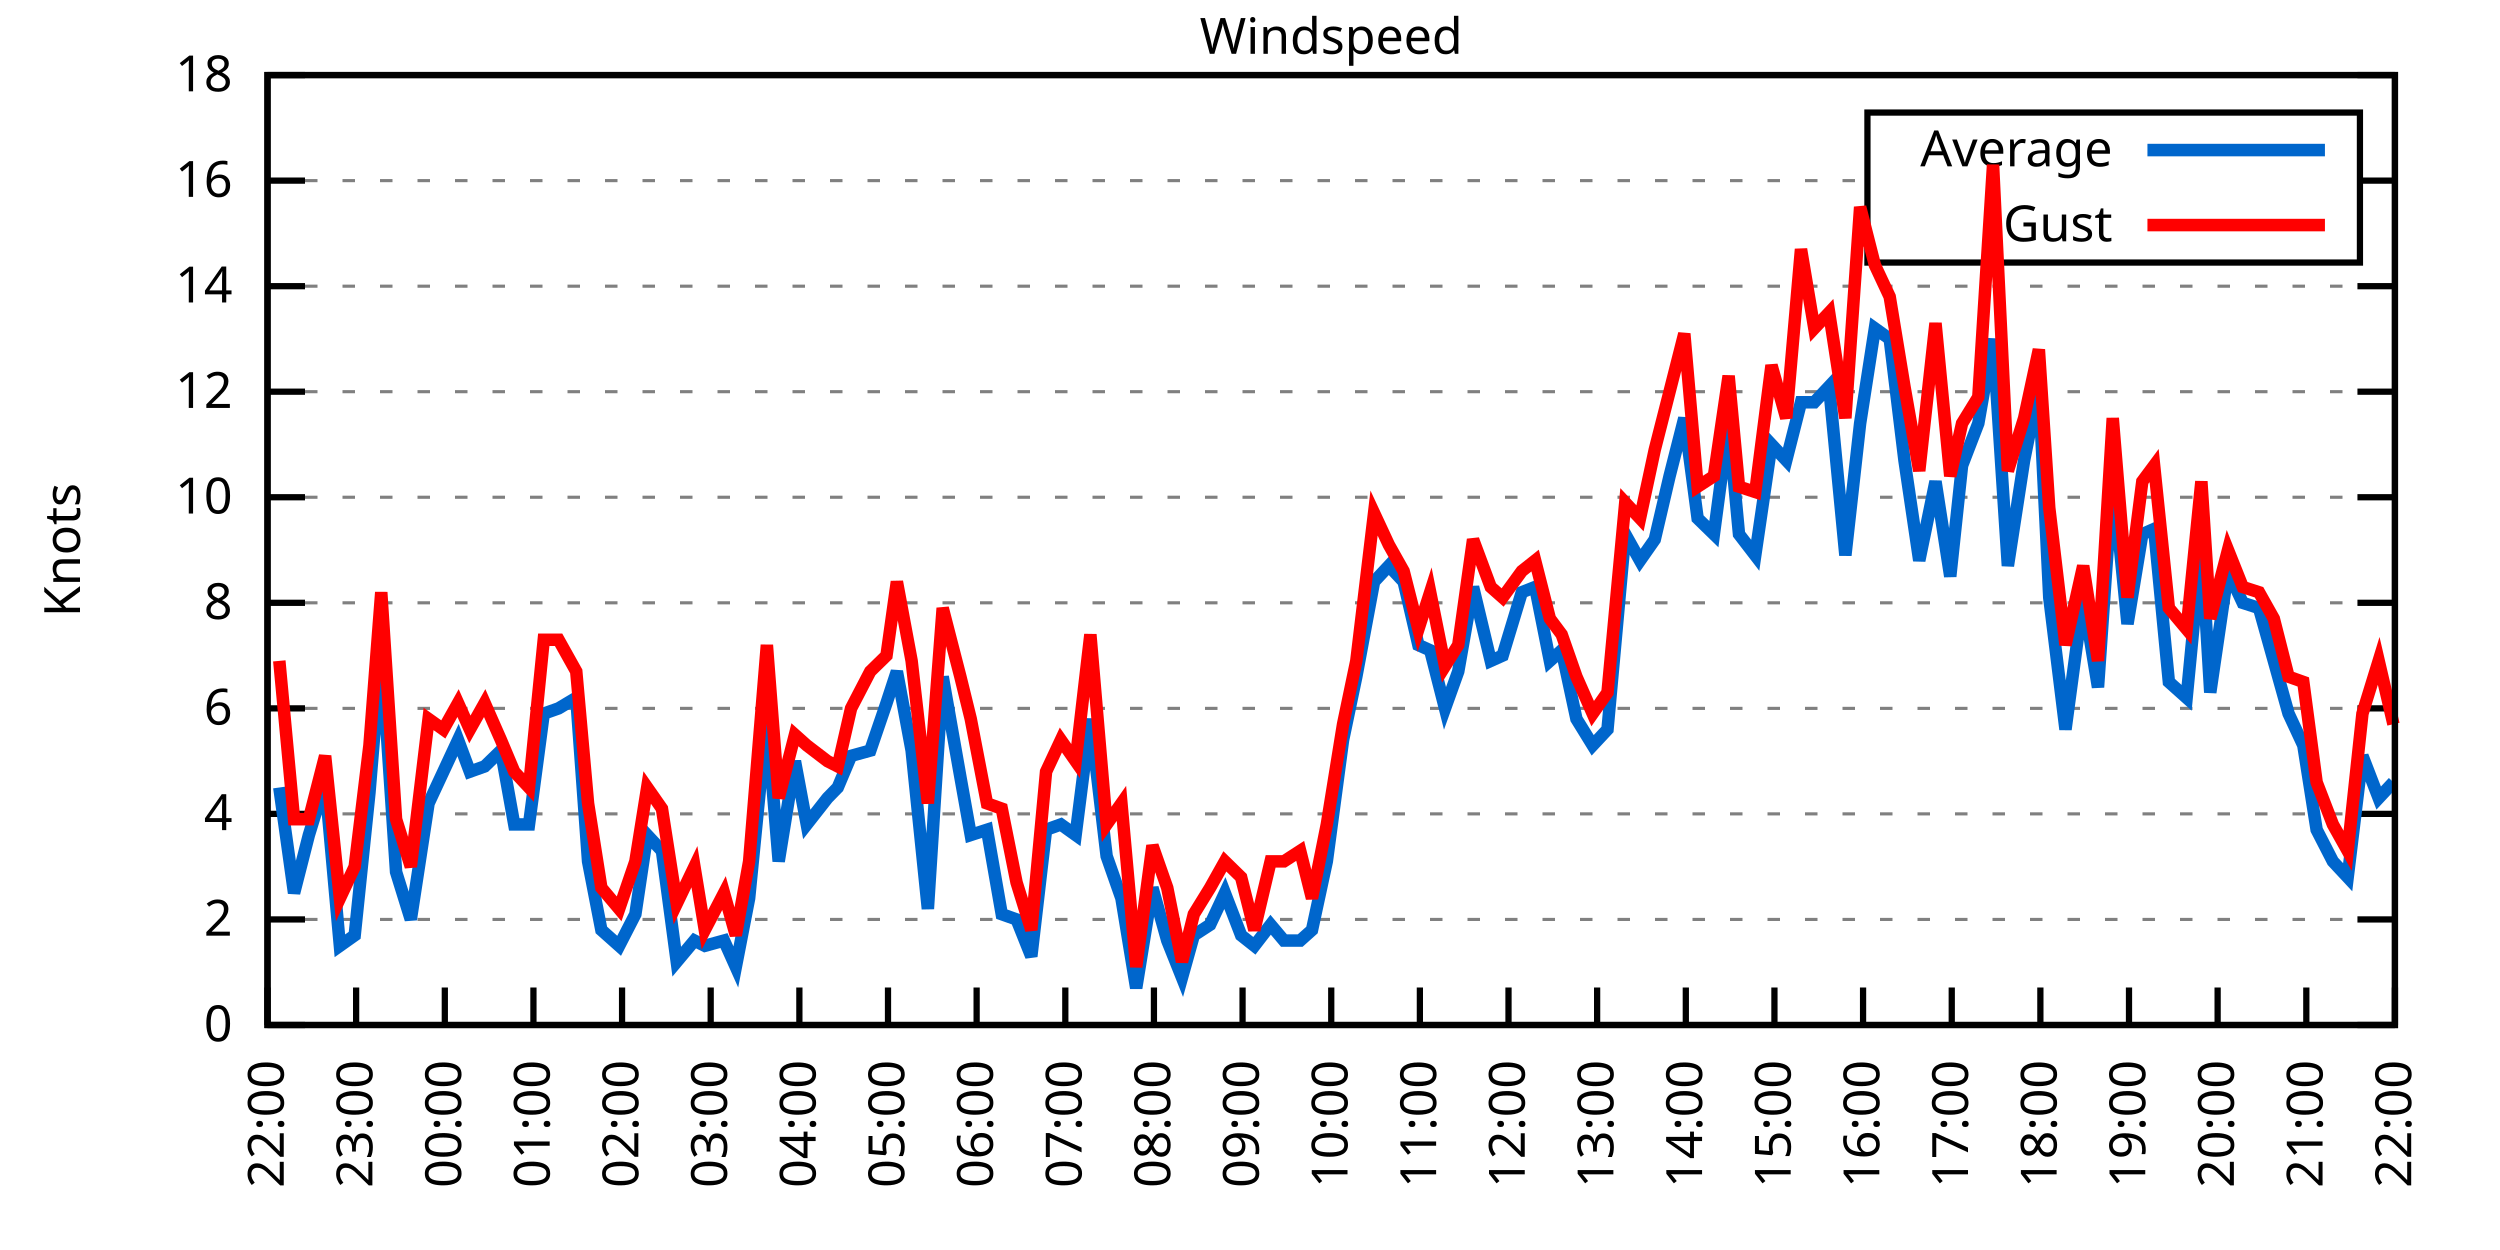
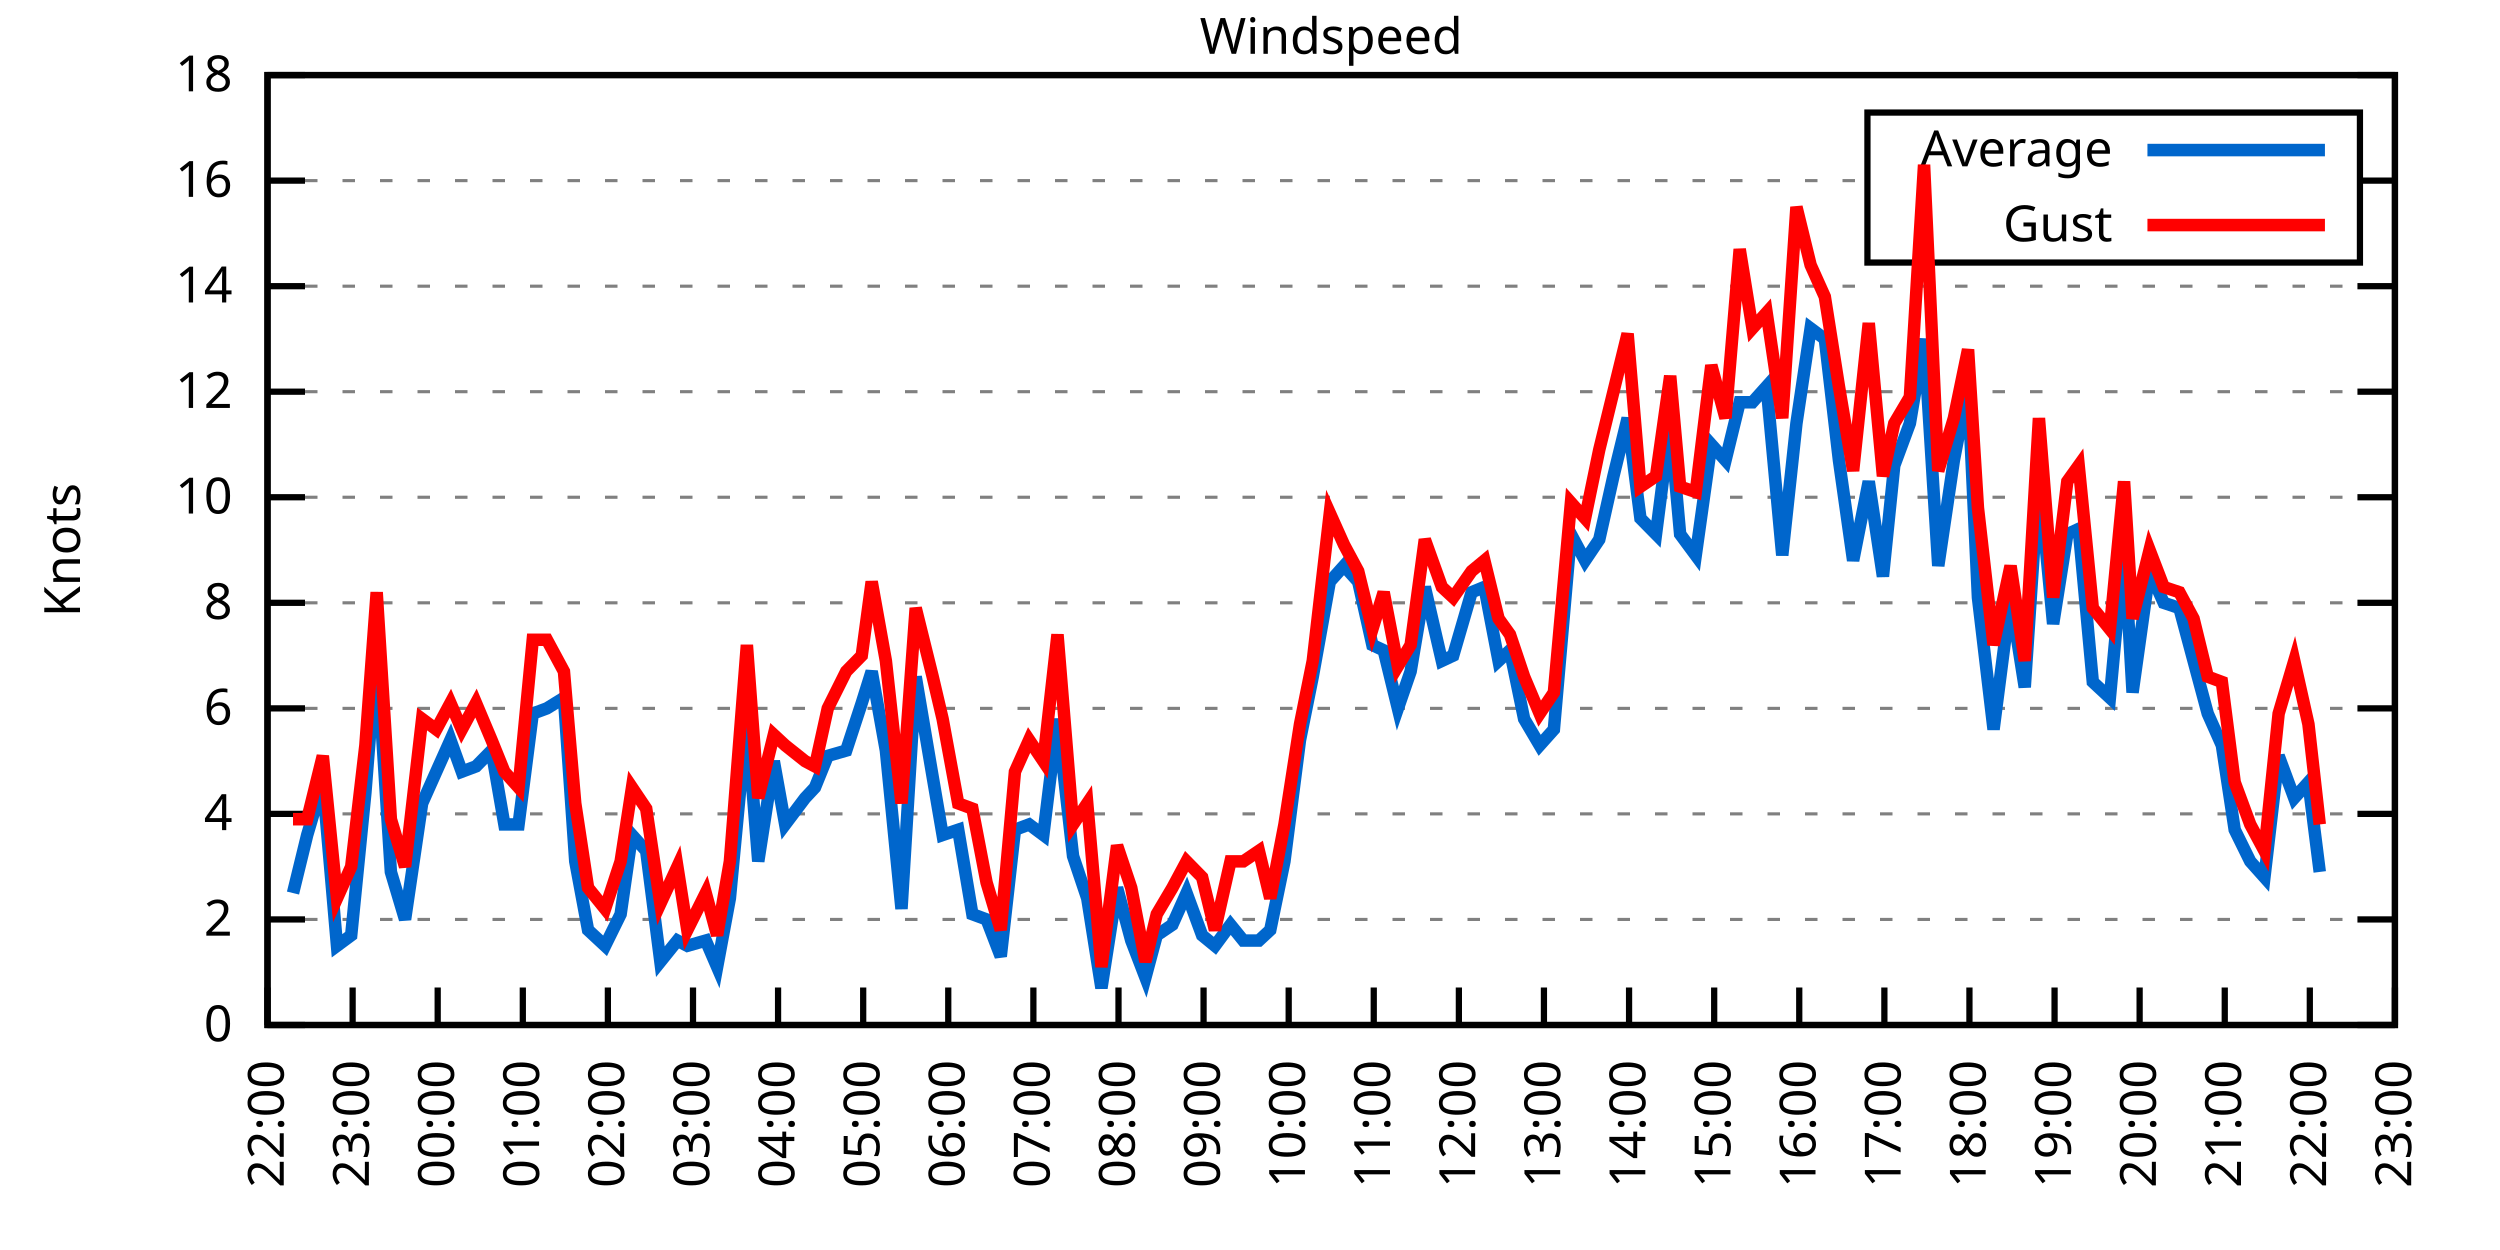
<svg xmlns="http://www.w3.org/2000/svg" xmlns:xlink="http://www.w3.org/1999/xlink" width="400" height="200" viewBox="0 0 400 200">
  <g id="gnuplot_canvas">
    <rect x="0" y="0" width="400" height="200" fill="none" />
    <defs>
      <circle id="gpDot" r="0.5" stroke-width="0.5" stroke="currentColor" />
      <path id="gpPt0" stroke-width="0.333" stroke="currentColor" d="M-1,0 h2 M0,-1 v2" />
      <path id="gpPt1" stroke-width="0.333" stroke="currentColor" d="M-1,-1 L1,1 M1,-1 L-1,1" />
      <path id="gpPt2" stroke-width="0.333" stroke="currentColor" d="M-1,0 L1,0 M0,-1 L0,1 M-1,-1 L1,1 M-1,1 L1,-1" />
      <rect id="gpPt3" stroke-width="0.333" stroke="currentColor" x="-1" y="-1" width="2" height="2" />
      <rect id="gpPt4" stroke-width="0.333" stroke="currentColor" fill="currentColor" x="-1" y="-1" width="2" height="2" />
      <circle id="gpPt5" stroke-width="0.333" stroke="currentColor" cx="0" cy="0" r="1" />
      <use xlink:href="#gpPt5" id="gpPt6" fill="currentColor" stroke="none" />
      <path id="gpPt7" stroke-width="0.333" stroke="currentColor" d="M0,-1.33 L-1.33,0.67 L1.33,0.67 z" />
      <use xlink:href="#gpPt7" id="gpPt8" fill="currentColor" stroke="none" />
      <use xlink:href="#gpPt7" id="gpPt9" stroke="currentColor" transform="rotate(180)" />
      <use xlink:href="#gpPt9" id="gpPt10" fill="currentColor" stroke="none" />
      <use xlink:href="#gpPt3" id="gpPt11" stroke="currentColor" transform="rotate(45)" />
      <use xlink:href="#gpPt11" id="gpPt12" fill="currentColor" stroke="none" />
      <path id="gpPt13" stroke-width="0.333" stroke="currentColor" d="M0,1.330 L1.265,0.411 L0.782,-1.067 L-0.782,-1.076 L-1.265,0.411 z" />
      <use xlink:href="#gpPt13" id="gpPt14" fill="currentColor" stroke="none" />
      <filter id="textbox" filterUnits="objectBoundingBox" x="0" y="0" height="1" width="1">
        <feFlood flood-color="white" flood-opacity="1" result="bgnd" />
        <feComposite in="SourceGraphic" in2="bgnd" operator="atop" />
      </filter>
      <filter id="greybox" filterUnits="objectBoundingBox" x="0" y="0" height="1" width="1">
        <feFlood flood-color="lightgrey" flood-opacity="1" result="grey" />
        <feComposite in="SourceGraphic" in2="grey" operator="atop" />
      </filter>
    </defs>
    <g fill="none" color="white" stroke="currentColor" stroke-width="1.00" stroke-linecap="butt" stroke-linejoin="miter">
</g>
    <g fill="none" color="black" stroke="currentColor" stroke-width="1.00" stroke-linecap="butt" stroke-linejoin="miter">
      <g stroke="none" shape-rendering="crispEdges">
        <polygon fill="rgb(255, 255, 255)" points="42.80,164.00 383.18,164.00 383.18,12.02 42.80,12.02 " />
      </g>
    </g>
    <g fill="none" color="black" stroke="currentColor" stroke-width="1.00" stroke-linecap="butt" stroke-linejoin="miter">
</g>
    <g fill="none" color="black" stroke="black" stroke-width="0.50" stroke-linecap="butt" stroke-linejoin="miter">
</g>
    <g fill="none" color="gray" stroke="currentColor" stroke-width="0.50" stroke-linecap="butt" stroke-linejoin="miter">
      <path stroke="gray" stroke-dasharray="2,4" class="gridline" d="M42.80,164.00 L383.19,164.00  " />
    </g>
    <g fill="none" color="gray" stroke="gray" stroke-width="1.00" stroke-linecap="butt" stroke-linejoin="miter">
</g>
    <g fill="none" color="black" stroke="currentColor" stroke-width="1.00" stroke-linecap="butt" stroke-linejoin="miter">
      <path stroke="black" d="M42.80,164.00 L48.80,164.00 M383.19,164.00 L377.19,164.00  " />
      <g transform="translate(37.20,166.60)" stroke="none" fill="black" font-family="Sans" font-size="8.00" text-anchor="end">
        <text>
          <tspan font-family="Sans"> 0</tspan>
        </text>
      </g>
    </g>
    <g fill="none" color="black" stroke="currentColor" stroke-width="1.00" stroke-linecap="butt" stroke-linejoin="miter">
</g>
    <g fill="none" color="black" stroke="black" stroke-width="0.50" stroke-linecap="butt" stroke-linejoin="miter">
</g>
    <g fill="none" color="gray" stroke="currentColor" stroke-width="0.50" stroke-linecap="butt" stroke-linejoin="miter">
      <path stroke="gray" stroke-dasharray="2,4" class="gridline" d="M42.80,147.11 L383.19,147.11  " />
    </g>
    <g fill="none" color="gray" stroke="gray" stroke-width="1.00" stroke-linecap="butt" stroke-linejoin="miter">
</g>
    <g fill="none" color="black" stroke="currentColor" stroke-width="1.00" stroke-linecap="butt" stroke-linejoin="miter">
      <path stroke="black" d="M42.80,147.11 L48.80,147.11 M383.19,147.11 L377.19,147.11  " />
      <g transform="translate(37.20,149.71)" stroke="none" fill="black" font-family="Sans" font-size="8.00" text-anchor="end">
        <text>
          <tspan font-family="Sans"> 2</tspan>
        </text>
      </g>
    </g>
    <g fill="none" color="black" stroke="currentColor" stroke-width="1.00" stroke-linecap="butt" stroke-linejoin="miter">
</g>
    <g fill="none" color="black" stroke="black" stroke-width="0.50" stroke-linecap="butt" stroke-linejoin="miter">
</g>
    <g fill="none" color="gray" stroke="currentColor" stroke-width="0.50" stroke-linecap="butt" stroke-linejoin="miter">
      <path stroke="gray" stroke-dasharray="2,4" class="gridline" d="M42.80,130.22 L383.19,130.22  " />
    </g>
    <g fill="none" color="gray" stroke="gray" stroke-width="1.00" stroke-linecap="butt" stroke-linejoin="miter">
</g>
    <g fill="none" color="black" stroke="currentColor" stroke-width="1.00" stroke-linecap="butt" stroke-linejoin="miter">
      <path stroke="black" d="M42.80,130.22 L48.80,130.22 M383.19,130.22 L377.19,130.22  " />
      <g transform="translate(37.20,132.82)" stroke="none" fill="black" font-family="Sans" font-size="8.00" text-anchor="end">
        <text>
          <tspan font-family="Sans"> 4</tspan>
        </text>
      </g>
    </g>
    <g fill="none" color="black" stroke="currentColor" stroke-width="1.00" stroke-linecap="butt" stroke-linejoin="miter">
</g>
    <g fill="none" color="black" stroke="black" stroke-width="0.50" stroke-linecap="butt" stroke-linejoin="miter">
</g>
    <g fill="none" color="gray" stroke="currentColor" stroke-width="0.50" stroke-linecap="butt" stroke-linejoin="miter">
      <path stroke="gray" stroke-dasharray="2,4" class="gridline" d="M42.80,113.34 L383.19,113.34  " />
    </g>
    <g fill="none" color="gray" stroke="gray" stroke-width="1.00" stroke-linecap="butt" stroke-linejoin="miter">
</g>
    <g fill="none" color="black" stroke="currentColor" stroke-width="1.00" stroke-linecap="butt" stroke-linejoin="miter">
      <path stroke="black" d="M42.80,113.34 L48.80,113.34 M383.19,113.34 L377.19,113.34  " />
      <g transform="translate(37.20,115.94)" stroke="none" fill="black" font-family="Sans" font-size="8.00" text-anchor="end">
        <text>
          <tspan font-family="Sans"> 6</tspan>
        </text>
      </g>
    </g>
    <g fill="none" color="black" stroke="currentColor" stroke-width="1.00" stroke-linecap="butt" stroke-linejoin="miter">
</g>
    <g fill="none" color="black" stroke="black" stroke-width="0.50" stroke-linecap="butt" stroke-linejoin="miter">
</g>
    <g fill="none" color="gray" stroke="currentColor" stroke-width="0.50" stroke-linecap="butt" stroke-linejoin="miter">
      <path stroke="gray" stroke-dasharray="2,4" class="gridline" d="M42.80,96.45 L383.19,96.45  " />
    </g>
    <g fill="none" color="gray" stroke="gray" stroke-width="1.00" stroke-linecap="butt" stroke-linejoin="miter">
</g>
    <g fill="none" color="black" stroke="currentColor" stroke-width="1.00" stroke-linecap="butt" stroke-linejoin="miter">
      <path stroke="black" d="M42.80,96.45 L48.80,96.45 M383.19,96.45 L377.19,96.45  " />
      <g transform="translate(37.20,99.05)" stroke="none" fill="black" font-family="Sans" font-size="8.00" text-anchor="end">
        <text>
          <tspan font-family="Sans"> 8</tspan>
        </text>
      </g>
    </g>
    <g fill="none" color="black" stroke="currentColor" stroke-width="1.00" stroke-linecap="butt" stroke-linejoin="miter">
</g>
    <g fill="none" color="black" stroke="black" stroke-width="0.50" stroke-linecap="butt" stroke-linejoin="miter">
</g>
    <g fill="none" color="gray" stroke="currentColor" stroke-width="0.50" stroke-linecap="butt" stroke-linejoin="miter">
      <path stroke="gray" stroke-dasharray="2,4" class="gridline" d="M42.80,79.56 L383.19,79.56  " />
    </g>
    <g fill="none" color="gray" stroke="gray" stroke-width="1.00" stroke-linecap="butt" stroke-linejoin="miter">
</g>
    <g fill="none" color="black" stroke="currentColor" stroke-width="1.00" stroke-linecap="butt" stroke-linejoin="miter">
      <path stroke="black" d="M42.80,79.56 L48.80,79.56 M383.19,79.56 L377.19,79.56  " />
      <g transform="translate(37.20,82.16)" stroke="none" fill="black" font-family="Sans" font-size="8.00" text-anchor="end">
        <text>
          <tspan font-family="Sans"> 10</tspan>
        </text>
      </g>
    </g>
    <g fill="none" color="black" stroke="currentColor" stroke-width="1.00" stroke-linecap="butt" stroke-linejoin="miter">
</g>
    <g fill="none" color="black" stroke="black" stroke-width="0.50" stroke-linecap="butt" stroke-linejoin="miter">
</g>
    <g fill="none" color="gray" stroke="currentColor" stroke-width="0.50" stroke-linecap="butt" stroke-linejoin="miter">
      <path stroke="gray" stroke-dasharray="2,4" class="gridline" d="M42.80,62.67 L383.19,62.67  " />
    </g>
    <g fill="none" color="gray" stroke="gray" stroke-width="1.00" stroke-linecap="butt" stroke-linejoin="miter">
</g>
    <g fill="none" color="black" stroke="currentColor" stroke-width="1.00" stroke-linecap="butt" stroke-linejoin="miter">
      <path stroke="black" d="M42.80,62.67 L48.80,62.67 M383.19,62.67 L377.19,62.67  " />
      <g transform="translate(37.20,65.27)" stroke="none" fill="black" font-family="Sans" font-size="8.00" text-anchor="end">
        <text>
          <tspan font-family="Sans"> 12</tspan>
        </text>
      </g>
    </g>
    <g fill="none" color="black" stroke="currentColor" stroke-width="1.00" stroke-linecap="butt" stroke-linejoin="miter">
</g>
    <g fill="none" color="black" stroke="black" stroke-width="0.50" stroke-linecap="butt" stroke-linejoin="miter">
</g>
    <g fill="none" color="gray" stroke="currentColor" stroke-width="0.50" stroke-linecap="butt" stroke-linejoin="miter">
      <path stroke="gray" stroke-dasharray="2,4" class="gridline" d="M42.80,45.79 L383.19,45.79  " />
    </g>
    <g fill="none" color="gray" stroke="gray" stroke-width="1.00" stroke-linecap="butt" stroke-linejoin="miter">
</g>
    <g fill="none" color="black" stroke="currentColor" stroke-width="1.00" stroke-linecap="butt" stroke-linejoin="miter">
      <path stroke="black" d="M42.80,45.79 L48.80,45.79 M383.19,45.79 L377.19,45.79  " />
      <g transform="translate(37.20,48.39)" stroke="none" fill="black" font-family="Sans" font-size="8.00" text-anchor="end">
        <text>
          <tspan font-family="Sans"> 14</tspan>
        </text>
      </g>
    </g>
    <g fill="none" color="black" stroke="currentColor" stroke-width="1.00" stroke-linecap="butt" stroke-linejoin="miter">
</g>
    <g fill="none" color="black" stroke="black" stroke-width="0.50" stroke-linecap="butt" stroke-linejoin="miter">
</g>
    <g fill="none" color="gray" stroke="currentColor" stroke-width="0.50" stroke-linecap="butt" stroke-linejoin="miter">
      <path stroke="gray" stroke-dasharray="2,4" class="gridline" d="M42.80,28.90 L298.79,28.90 M377.59,28.90 L383.19,28.90  " />
    </g>
    <g fill="none" color="gray" stroke="gray" stroke-width="1.00" stroke-linecap="butt" stroke-linejoin="miter">
</g>
    <g fill="none" color="black" stroke="currentColor" stroke-width="1.00" stroke-linecap="butt" stroke-linejoin="miter">
      <path stroke="black" d="M42.80,28.90 L48.80,28.90 M383.19,28.90 L377.19,28.90  " />
      <g transform="translate(37.20,31.50)" stroke="none" fill="black" font-family="Sans" font-size="8.00" text-anchor="end">
        <text>
          <tspan font-family="Sans"> 16</tspan>
        </text>
      </g>
    </g>
    <g fill="none" color="black" stroke="currentColor" stroke-width="1.00" stroke-linecap="butt" stroke-linejoin="miter">
</g>
    <g fill="none" color="black" stroke="black" stroke-width="0.50" stroke-linecap="butt" stroke-linejoin="miter">
</g>
    <g fill="none" color="gray" stroke="currentColor" stroke-width="0.50" stroke-linecap="butt" stroke-linejoin="miter">
      <path stroke="gray" stroke-dasharray="2,4" class="gridline" d="M42.80,12.01 L383.19,12.01  " />
    </g>
    <g fill="none" color="gray" stroke="gray" stroke-width="1.00" stroke-linecap="butt" stroke-linejoin="miter">
</g>
    <g fill="none" color="black" stroke="currentColor" stroke-width="1.00" stroke-linecap="butt" stroke-linejoin="miter">
      <path stroke="black" d="M42.80,12.01 L48.80,12.01 M383.19,12.01 L377.19,12.01  " />
      <g transform="translate(37.20,14.61)" stroke="none" fill="black" font-family="Sans" font-size="8.00" text-anchor="end">
        <text>
          <tspan font-family="Sans"> 18</tspan>
        </text>
      </g>
    </g>
    <g fill="none" color="black" stroke="currentColor" stroke-width="1.00" stroke-linecap="butt" stroke-linejoin="miter">
      <path stroke="black" d="M42.80,164.00 L42.80,158.00  " />
      <g transform="translate(45.40,169.60) rotate(270.00)" stroke="none" fill="black" font-family="Sans" font-size="8.00" text-anchor="end">
        <text>
          <tspan font-family="Sans">22:00</tspan>
        </text>
      </g>
    </g>
    <g fill="none" color="black" stroke="currentColor" stroke-width="1.00" stroke-linecap="butt" stroke-linejoin="miter">
-       <path stroke="black" d="M56.98,164.00 L56.98,158.00  " />
-       <g transform="translate(59.58,169.60) rotate(270.00)" stroke="none" fill="black" font-family="Sans" font-size="8.00" text-anchor="end">
+       <path stroke="black" d="M56.42,164.00 L56.42,158.00  " />
+       <g transform="translate(59.02,169.60) rotate(270.00)" stroke="none" fill="black" font-family="Sans" font-size="8.00" text-anchor="end">
        <text>
          <tspan font-family="Sans">23:00</tspan>
        </text>
      </g>
    </g>
    <g fill="none" color="black" stroke="currentColor" stroke-width="1.00" stroke-linecap="butt" stroke-linejoin="miter">
-       <path stroke="black" d="M71.17,164.00 L71.17,158.00  " />
-       <g transform="translate(73.77,169.60) rotate(270.00)" stroke="none" fill="black" font-family="Sans" font-size="8.00" text-anchor="end">
+       <path stroke="black" d="M70.03,164.00 L70.03,158.00  " />
+       <g transform="translate(72.63,169.60) rotate(270.00)" stroke="none" fill="black" font-family="Sans" font-size="8.00" text-anchor="end">
        <text>
          <tspan font-family="Sans">00:00</tspan>
        </text>
      </g>
    </g>
    <g fill="none" color="black" stroke="currentColor" stroke-width="1.00" stroke-linecap="butt" stroke-linejoin="miter">
-       <path stroke="black" d="M85.35,164.00 L85.35,158.00  " />
-       <g transform="translate(87.95,169.60) rotate(270.00)" stroke="none" fill="black" font-family="Sans" font-size="8.00" text-anchor="end">
+       <path stroke="black" d="M83.65,164.00 L83.65,158.00  " />
+       <g transform="translate(86.25,169.60) rotate(270.00)" stroke="none" fill="black" font-family="Sans" font-size="8.00" text-anchor="end">
        <text>
          <tspan font-family="Sans">01:00</tspan>
        </text>
      </g>
    </g>
    <g fill="none" color="black" stroke="currentColor" stroke-width="1.00" stroke-linecap="butt" stroke-linejoin="miter">
-       <path stroke="black" d="M99.53,164.00 L99.53,158.00  " />
-       <g transform="translate(102.13,169.60) rotate(270.00)" stroke="none" fill="black" font-family="Sans" font-size="8.00" text-anchor="end">
+       <path stroke="black" d="M97.26,164.00 L97.26,158.00  " />
+       <g transform="translate(99.86,169.60) rotate(270.00)" stroke="none" fill="black" font-family="Sans" font-size="8.00" text-anchor="end">
        <text>
          <tspan font-family="Sans">02:00</tspan>
        </text>
      </g>
    </g>
    <g fill="none" color="black" stroke="currentColor" stroke-width="1.00" stroke-linecap="butt" stroke-linejoin="miter">
-       <path stroke="black" d="M113.71,164.00 L113.71,158.00  " />
-       <g transform="translate(116.31,169.60) rotate(270.00)" stroke="none" fill="black" font-family="Sans" font-size="8.00" text-anchor="end">
+       <path stroke="black" d="M110.88,164.00 L110.88,158.00  " />
+       <g transform="translate(113.48,169.60) rotate(270.00)" stroke="none" fill="black" font-family="Sans" font-size="8.00" text-anchor="end">
        <text>
          <tspan font-family="Sans">03:00</tspan>
        </text>
      </g>
    </g>
    <g fill="none" color="black" stroke="currentColor" stroke-width="1.00" stroke-linecap="butt" stroke-linejoin="miter">
-       <path stroke="black" d="M127.90,164.00 L127.90,158.00  " />
-       <g transform="translate(130.50,169.60) rotate(270.00)" stroke="none" fill="black" font-family="Sans" font-size="8.00" text-anchor="end">
+       <path stroke="black" d="M124.49,164.00 L124.49,158.00  " />
+       <g transform="translate(127.09,169.60) rotate(270.00)" stroke="none" fill="black" font-family="Sans" font-size="8.00" text-anchor="end">
        <text>
          <tspan font-family="Sans">04:00</tspan>
        </text>
      </g>
    </g>
    <g fill="none" color="black" stroke="currentColor" stroke-width="1.00" stroke-linecap="butt" stroke-linejoin="miter">
-       <path stroke="black" d="M142.08,164.00 L142.08,158.00  " />
-       <g transform="translate(144.68,169.60) rotate(270.00)" stroke="none" fill="black" font-family="Sans" font-size="8.00" text-anchor="end">
+       <path stroke="black" d="M138.11,164.00 L138.11,158.00  " />
+       <g transform="translate(140.71,169.60) rotate(270.00)" stroke="none" fill="black" font-family="Sans" font-size="8.00" text-anchor="end">
        <text>
          <tspan font-family="Sans">05:00</tspan>
        </text>
      </g>
    </g>
    <g fill="none" color="black" stroke="currentColor" stroke-width="1.00" stroke-linecap="butt" stroke-linejoin="miter">
-       <path stroke="black" d="M156.26,164.00 L156.26,158.00  " />
-       <g transform="translate(158.86,169.60) rotate(270.00)" stroke="none" fill="black" font-family="Sans" font-size="8.00" text-anchor="end">
+       <path stroke="black" d="M151.72,164.00 L151.72,158.00  " />
+       <g transform="translate(154.32,169.60) rotate(270.00)" stroke="none" fill="black" font-family="Sans" font-size="8.00" text-anchor="end">
        <text>
          <tspan font-family="Sans">06:00</tspan>
        </text>
      </g>
    </g>
    <g fill="none" color="black" stroke="currentColor" stroke-width="1.00" stroke-linecap="butt" stroke-linejoin="miter">
-       <path stroke="black" d="M170.45,164.00 L170.45,158.00  " />
-       <g transform="translate(173.05,169.60) rotate(270.00)" stroke="none" fill="black" font-family="Sans" font-size="8.00" text-anchor="end">
+       <path stroke="black" d="M165.34,164.00 L165.34,158.00  " />
+       <g transform="translate(167.94,169.60) rotate(270.00)" stroke="none" fill="black" font-family="Sans" font-size="8.00" text-anchor="end">
        <text>
          <tspan font-family="Sans">07:00</tspan>
        </text>
      </g>
    </g>
    <g fill="none" color="black" stroke="currentColor" stroke-width="1.00" stroke-linecap="butt" stroke-linejoin="miter">
-       <path stroke="black" d="M184.63,164.00 L184.63,158.00  " />
-       <g transform="translate(187.23,169.60) rotate(270.00)" stroke="none" fill="black" font-family="Sans" font-size="8.00" text-anchor="end">
+       <path stroke="black" d="M178.96,164.00 L178.96,158.00  " />
+       <g transform="translate(181.56,169.60) rotate(270.00)" stroke="none" fill="black" font-family="Sans" font-size="8.00" text-anchor="end">
        <text>
          <tspan font-family="Sans">08:00</tspan>
        </text>
      </g>
    </g>
    <g fill="none" color="black" stroke="currentColor" stroke-width="1.00" stroke-linecap="butt" stroke-linejoin="miter">
-       <path stroke="black" d="M198.81,164.00 L198.81,158.00  " />
-       <g transform="translate(201.41,169.60) rotate(270.00)" stroke="none" fill="black" font-family="Sans" font-size="8.00" text-anchor="end">
+       <path stroke="black" d="M192.57,164.00 L192.57,158.00  " />
+       <g transform="translate(195.17,169.60) rotate(270.00)" stroke="none" fill="black" font-family="Sans" font-size="8.00" text-anchor="end">
        <text>
          <tspan font-family="Sans">09:00</tspan>
        </text>
      </g>
    </g>
    <g fill="none" color="black" stroke="currentColor" stroke-width="1.00" stroke-linecap="butt" stroke-linejoin="miter">
-       <path stroke="black" d="M213.00,164.00 L213.00,158.00  " />
-       <g transform="translate(215.60,169.60) rotate(270.00)" stroke="none" fill="black" font-family="Sans" font-size="8.00" text-anchor="end">
+       <path stroke="black" d="M206.19,164.00 L206.19,158.00  " />
+       <g transform="translate(208.79,169.60) rotate(270.00)" stroke="none" fill="black" font-family="Sans" font-size="8.00" text-anchor="end">
        <text>
          <tspan font-family="Sans">10:00</tspan>
        </text>
      </g>
    </g>
    <g fill="none" color="black" stroke="currentColor" stroke-width="1.00" stroke-linecap="butt" stroke-linejoin="miter">
-       <path stroke="black" d="M227.18,164.00 L227.18,158.00  " />
-       <g transform="translate(229.78,169.60) rotate(270.00)" stroke="none" fill="black" font-family="Sans" font-size="8.00" text-anchor="end">
+       <path stroke="black" d="M219.80,164.00 L219.80,158.00  " />
+       <g transform="translate(222.40,169.60) rotate(270.00)" stroke="none" fill="black" font-family="Sans" font-size="8.00" text-anchor="end">
        <text>
          <tspan font-family="Sans">11:00</tspan>
        </text>
      </g>
    </g>
    <g fill="none" color="black" stroke="currentColor" stroke-width="1.00" stroke-linecap="butt" stroke-linejoin="miter">
-       <path stroke="black" d="M241.36,164.00 L241.36,158.00  " />
-       <g transform="translate(243.96,169.60) rotate(270.00)" stroke="none" fill="black" font-family="Sans" font-size="8.00" text-anchor="end">
+       <path stroke="black" d="M233.42,164.00 L233.42,158.00  " />
+       <g transform="translate(236.02,169.60) rotate(270.00)" stroke="none" fill="black" font-family="Sans" font-size="8.00" text-anchor="end">
        <text>
          <tspan font-family="Sans">12:00</tspan>
        </text>
      </g>
    </g>
    <g fill="none" color="black" stroke="currentColor" stroke-width="1.00" stroke-linecap="butt" stroke-linejoin="miter">
-       <path stroke="black" d="M255.54,164.00 L255.54,158.00  " />
-       <g transform="translate(258.14,169.60) rotate(270.00)" stroke="none" fill="black" font-family="Sans" font-size="8.00" text-anchor="end">
+       <path stroke="black" d="M247.03,164.00 L247.03,158.00  " />
+       <g transform="translate(249.63,169.60) rotate(270.00)" stroke="none" fill="black" font-family="Sans" font-size="8.00" text-anchor="end">
        <text>
          <tspan font-family="Sans">13:00</tspan>
        </text>
      </g>
    </g>
    <g fill="none" color="black" stroke="currentColor" stroke-width="1.00" stroke-linecap="butt" stroke-linejoin="miter">
-       <path stroke="black" d="M269.73,164.00 L269.73,158.00  " />
-       <g transform="translate(272.33,169.60) rotate(270.00)" stroke="none" fill="black" font-family="Sans" font-size="8.00" text-anchor="end">
+       <path stroke="black" d="M260.65,164.00 L260.65,158.00  " />
+       <g transform="translate(263.25,169.60) rotate(270.00)" stroke="none" fill="black" font-family="Sans" font-size="8.00" text-anchor="end">
        <text>
          <tspan font-family="Sans">14:00</tspan>
        </text>
      </g>
    </g>
    <g fill="none" color="black" stroke="currentColor" stroke-width="1.00" stroke-linecap="butt" stroke-linejoin="miter">
-       <path stroke="black" d="M283.91,164.00 L283.91,158.00  " />
-       <g transform="translate(286.51,169.60) rotate(270.00)" stroke="none" fill="black" font-family="Sans" font-size="8.00" text-anchor="end">
+       <path stroke="black" d="M274.27,164.00 L274.27,158.00  " />
+       <g transform="translate(276.87,169.60) rotate(270.00)" stroke="none" fill="black" font-family="Sans" font-size="8.00" text-anchor="end">
        <text>
          <tspan font-family="Sans">15:00</tspan>
        </text>
      </g>
    </g>
    <g fill="none" color="black" stroke="currentColor" stroke-width="1.00" stroke-linecap="butt" stroke-linejoin="miter">
-       <path stroke="black" d="M298.09,164.00 L298.09,158.00  " />
-       <g transform="translate(300.69,169.60) rotate(270.00)" stroke="none" fill="black" font-family="Sans" font-size="8.00" text-anchor="end">
+       <path stroke="black" d="M287.88,164.00 L287.88,158.00  " />
+       <g transform="translate(290.48,169.60) rotate(270.00)" stroke="none" fill="black" font-family="Sans" font-size="8.00" text-anchor="end">
        <text>
          <tspan font-family="Sans">16:00</tspan>
        </text>
      </g>
    </g>
    <g fill="none" color="black" stroke="currentColor" stroke-width="1.00" stroke-linecap="butt" stroke-linejoin="miter">
-       <path stroke="black" d="M312.28,164.00 L312.28,158.00  " />
-       <g transform="translate(314.88,169.60) rotate(270.00)" stroke="none" fill="black" font-family="Sans" font-size="8.00" text-anchor="end">
+       <path stroke="black" d="M301.50,164.00 L301.50,158.00  " />
+       <g transform="translate(304.10,169.60) rotate(270.00)" stroke="none" fill="black" font-family="Sans" font-size="8.00" text-anchor="end">
        <text>
          <tspan font-family="Sans">17:00</tspan>
        </text>
      </g>
    </g>
    <g fill="none" color="black" stroke="currentColor" stroke-width="1.00" stroke-linecap="butt" stroke-linejoin="miter">
-       <path stroke="black" d="M326.46,164.00 L326.46,158.00  " />
-       <g transform="translate(329.06,169.60) rotate(270.00)" stroke="none" fill="black" font-family="Sans" font-size="8.00" text-anchor="end">
+       <path stroke="black" d="M315.11,164.00 L315.11,158.00  " />
+       <g transform="translate(317.71,169.60) rotate(270.00)" stroke="none" fill="black" font-family="Sans" font-size="8.00" text-anchor="end">
        <text>
          <tspan font-family="Sans">18:00</tspan>
        </text>
      </g>
    </g>
    <g fill="none" color="black" stroke="currentColor" stroke-width="1.00" stroke-linecap="butt" stroke-linejoin="miter">
-       <path stroke="black" d="M340.64,164.00 L340.64,158.00  " />
-       <g transform="translate(343.24,169.60) rotate(270.00)" stroke="none" fill="black" font-family="Sans" font-size="8.00" text-anchor="end">
+       <path stroke="black" d="M328.73,164.00 L328.73,158.00  " />
+       <g transform="translate(331.33,169.60) rotate(270.00)" stroke="none" fill="black" font-family="Sans" font-size="8.00" text-anchor="end">
        <text>
          <tspan font-family="Sans">19:00</tspan>
        </text>
      </g>
    </g>
    <g fill="none" color="black" stroke="currentColor" stroke-width="1.00" stroke-linecap="butt" stroke-linejoin="miter">
-       <path stroke="black" d="M354.82,164.00 L354.82,158.00  " />
-       <g transform="translate(357.42,169.60) rotate(270.00)" stroke="none" fill="black" font-family="Sans" font-size="8.00" text-anchor="end">
+       <path stroke="black" d="M342.34,164.00 L342.34,158.00  " />
+       <g transform="translate(344.94,169.60) rotate(270.00)" stroke="none" fill="black" font-family="Sans" font-size="8.00" text-anchor="end">
        <text>
          <tspan font-family="Sans">20:00</tspan>
        </text>
      </g>
    </g>
    <g fill="none" color="black" stroke="currentColor" stroke-width="1.00" stroke-linecap="butt" stroke-linejoin="miter">
-       <path stroke="black" d="M369.01,164.00 L369.01,158.00  " />
-       <g transform="translate(371.61,169.60) rotate(270.00)" stroke="none" fill="black" font-family="Sans" font-size="8.00" text-anchor="end">
+       <path stroke="black" d="M355.96,164.00 L355.96,158.00  " />
+       <g transform="translate(358.56,169.60) rotate(270.00)" stroke="none" fill="black" font-family="Sans" font-size="8.00" text-anchor="end">
        <text>
          <tspan font-family="Sans">21:00</tspan>
+         </text>
+       </g>
+     </g>
+     <g fill="none" color="black" stroke="currentColor" stroke-width="1.00" stroke-linecap="butt" stroke-linejoin="miter">
+       <path stroke="black" d="M369.57,164.00 L369.57,158.00  " />
+       <g transform="translate(372.17,169.60) rotate(270.00)" stroke="none" fill="black" font-family="Sans" font-size="8.00" text-anchor="end">
+         <text>
+           <tspan font-family="Sans">22:00</tspan>
        </text>
      </g>
    </g>
    <g fill="none" color="black" stroke="currentColor" stroke-width="1.00" stroke-linecap="butt" stroke-linejoin="miter">
      <path stroke="black" d="M383.19,164.00 L383.19,158.00  " />
      <g transform="translate(385.79,169.60) rotate(270.00)" stroke="none" fill="black" font-family="Sans" font-size="8.00" text-anchor="end">
        <text>
-           <tspan font-family="Sans">22:00</tspan>
+           <tspan font-family="Sans">23:00</tspan>
        </text>
      </g>
    </g>
    <g fill="none" color="black" stroke="currentColor" stroke-width="1.00" stroke-linecap="butt" stroke-linejoin="miter">
</g>
    <g fill="none" color="black" stroke="currentColor" stroke-width="1.00" stroke-linecap="butt" stroke-linejoin="miter">
      <path stroke="black" d="M42.80,12.01 L42.80,164.00 L383.19,164.00 L383.19,12.01 L42.80,12.01 Z  " />
    </g>
    <g fill="none" color="black" stroke="currentColor" stroke-width="1.00" stroke-linecap="butt" stroke-linejoin="miter">
</g>
    <g fill="none" color="black" stroke="currentColor" stroke-width="1.00" stroke-linecap="butt" stroke-linejoin="miter">
      <path stroke="black" d="M298.79,42.01 L298.79,18.01 L377.59,18.01 L377.59,42.01 L298.79,42.01 Z  " />
    </g>
    <g id="Windspeed_plot_1">
      <g fill="none" color="white" stroke="black" stroke-width="2.00" stroke-linecap="butt" stroke-linejoin="miter">
</g>
      <g fill="none" color="black" stroke="currentColor" stroke-width="2.00" stroke-linecap="butt" stroke-linejoin="miter">
        <g transform="translate(337.99,26.61)" stroke="none" fill="black" font-family="Sans" font-size="8.00" text-anchor="end">
          <text>
            <tspan font-family="Sans">Average</tspan>
          </text>
        </g>
      </g>
      <g fill="none" color="black" stroke="currentColor" stroke-width="2.00" stroke-linecap="butt" stroke-linejoin="miter">
-         <path stroke="rgb(  0, 102, 204)" d="M343.59,24.01 L371.99,24.01 M44.69,126.00 L47.05,142.89 L49.42,133.60 L52.02,125.16 L54.38,151.33 L56.75,149.65   L59.11,126.85 L61.00,104.05 L63.37,139.51 L65.73,147.11 L68.57,128.54 L70.93,123.47 L73.29,118.40 L75.18,123.47   L77.55,122.62 L80.15,120.09 L82.28,131.91 L84.64,131.91 L87.00,114.18 L89.37,113.34 L92.20,111.65 L94.09,137.82   L96.22,148.80 L99.06,151.33 L101.66,146.27 L103.55,133.60 L105.91,136.14 L108.28,153.87 L111.11,150.49 L112.77,151.33   L115.84,150.49 L117.73,154.71 L119.86,143.73 L122.70,115.03 L124.59,137.82 L127.19,121.78 L129.08,131.91 L132.39,127.69   L134.04,126.00 L136.17,120.94 L139.24,120.09 L141.84,112.49 L143.50,107.43 L145.86,120.09 L148.46,145.42 L150.83,108.27   L153.66,124.31 L155.32,133.60 L157.92,132.76 L160.28,146.27 L162.65,147.11 L165.01,153.02 L167.37,132.76 L169.74,131.91   L172.10,133.60 L174.46,115.03 L177.06,136.98 L179.43,143.73 L181.79,158.09 L184.39,142.05 L186.76,150.49 L189.12,156.40   L191.01,149.65 L193.61,147.96 L195.98,142.89 L198.58,149.65 L200.70,151.33 L203.30,147.96 L205.43,150.49 L208.03,150.49   L209.92,148.80 L212.29,137.82 L214.89,118.40 L217.01,108.27 L219.85,93.07 L222.21,90.54 L224.58,93.07 L226.94,103.20   L228.83,104.05 L231.20,113.34 L233.32,107.43 L235.69,93.92 L238.52,105.74 L240.42,104.89 L243.49,94.76 L245.62,93.92   L247.98,105.74 L249.87,104.05 L252.23,115.03 L254.83,119.25 L257.20,116.71 L260.04,85.47 L262.40,89.69 L264.76,86.32   L267.13,76.18 L269.49,66.90 L271.62,82.94 L274.22,85.47 L276.58,67.74 L278.24,85.47 L280.84,88.85 L283.44,71.12   L285.80,73.65 L288.16,64.36 L290.29,64.36 L292.66,61.83 L295.26,88.85 L297.62,67.74 L299.98,52.54 L302.35,54.23   L304.71,73.65 L307.08,89.69 L309.68,77.03 L312.04,92.23 L313.93,74.49 L316.53,67.74 L318.89,54.23 L321.26,90.54   L323.86,73.65 L326.22,61.83 L327.88,95.60 L330.48,116.71 L333.31,95.60 L335.68,109.96 L338.04,76.18 L340.40,99.83   L342.77,85.47 L344.66,84.63 L347.02,109.11 L349.86,111.65 L352.22,87.16 L353.64,110.80 L356.48,91.38 L358.84,96.45   L361.44,97.29 L363.81,105.74 L366.17,114.18 L368.53,119.25 L370.66,132.76 L373.26,137.82 L375.63,140.36 L377.99,120.94   L380.59,127.69 L382.95,125.16  " />
+         <path stroke="rgb(  0, 102, 204)" d="M343.59,24.01 L371.99,24.01 M46.88,142.89 L49.15,133.60 L51.65,125.16 L53.92,151.33 L56.19,149.65 L58.46,126.85   L60.27,104.05 L62.54,139.51 L64.81,147.11 L67.54,128.54 L69.80,123.47 L72.07,118.40 L73.89,123.47 L76.16,122.62   L78.65,120.09 L80.70,131.91 L82.97,131.91 L85.24,114.18 L87.50,113.34 L90.23,111.65 L92.04,137.82 L94.09,148.80   L96.81,151.33 L99.30,146.27 L101.12,133.60 L103.39,136.14 L105.66,153.87 L108.38,150.49 L109.97,151.33 L112.92,150.49   L114.74,154.71 L116.78,143.73 L119.50,115.03 L121.32,137.82 L123.81,121.78 L125.63,131.91 L128.81,127.69 L130.39,126.00   L132.44,120.94 L135.39,120.09 L137.88,112.49 L139.47,107.43 L141.74,120.09 L144.24,145.42 L146.51,108.27 L149.23,124.31   L150.82,133.60 L153.31,132.76 L155.58,146.27 L157.85,147.11 L160.12,153.02 L162.39,132.76 L164.66,131.91 L166.93,133.60   L169.20,115.03 L171.69,136.98 L173.96,143.73 L176.23,158.09 L178.73,142.05 L181.00,150.49 L183.27,156.40 L185.08,149.65   L187.58,147.96 L189.85,142.89 L192.34,149.65 L194.39,151.33 L196.88,147.96 L198.93,150.49 L201.42,150.49 L203.24,148.80   L205.51,137.82 L208.00,118.40 L210.04,108.27 L212.77,93.07 L215.04,90.54 L217.31,93.07 L219.58,103.20 L221.39,104.05   L223.66,113.34 L225.70,107.43 L227.97,93.92 L230.70,105.74 L232.51,104.89 L235.46,94.76 L237.50,93.92 L239.77,105.74   L241.59,104.05 L243.86,115.03 L246.35,119.25 L248.62,116.71 L251.35,85.47 L253.61,89.69 L255.88,86.32 L258.15,76.18   L260.42,66.90 L262.47,82.94 L264.96,85.47 L267.23,67.74 L268.82,85.47 L271.32,88.85 L273.81,71.12 L276.08,73.65   L278.35,64.36 L280.39,64.36 L282.66,61.83 L285.16,88.85 L287.43,67.74 L289.70,52.54 L291.97,54.23 L294.23,73.65   L296.50,89.69 L299.00,77.03 L301.27,92.23 L303.08,74.49 L305.58,67.74 L307.85,54.23 L310.12,90.54 L312.62,73.65   L314.89,61.83 L316.47,95.60 L318.97,116.71 L321.69,95.60 L323.96,109.96 L326.23,76.18 L328.50,99.83 L330.77,85.47   L332.59,84.63 L334.85,109.11 L337.58,111.65 L339.85,87.16 L341.21,110.80 L343.93,91.38 L346.20,96.45 L348.70,97.29   L350.97,105.74 L353.24,114.18 L355.50,119.25 L357.55,132.76 L360.04,137.82 L362.31,140.36 L364.58,120.94 L367.08,127.69   L369.35,125.16 L371.16,139.51  " />
      </g>
    </g>
    <g id="Windspeed_plot_2">
      <g fill="none" color="black" stroke="currentColor" stroke-width="2.00" stroke-linecap="butt" stroke-linejoin="miter">
        <g transform="translate(337.99,38.61)" stroke="none" fill="black" font-family="Sans" font-size="8.00" text-anchor="end">
          <text>
            <tspan font-family="Sans">Gust</tspan>
          </text>
        </g>
      </g>
      <g fill="none" color="black" stroke="currentColor" stroke-width="2.00" stroke-linecap="butt" stroke-linejoin="miter">
-         <path stroke="rgb(255,   0,   0)" d="M343.59,36.01 L371.99,36.01 M44.69,105.74 L47.05,131.07 L49.42,131.07 L52.02,120.94 L54.38,143.73 L56.75,138.67   L59.11,119.25 L61.00,94.76 L63.37,131.07 L65.73,138.67 L68.57,115.03 L70.93,116.71 L73.29,112.49 L75.18,116.71   L77.55,112.49 L80.15,118.40 L82.28,123.47 L84.64,126.00 L87.00,102.36 L89.37,102.36 L92.20,107.43 L94.09,128.54   L96.22,142.05 L99.06,145.42 L101.66,137.82 L103.55,126.00 L105.91,129.38 L108.28,144.58 L111.11,138.67 L112.77,148.80   L115.84,142.89 L117.73,149.65 L119.86,137.82 L122.70,103.20 L124.59,127.69 L127.19,117.56 L129.08,119.25 L132.39,121.78   L134.04,122.62 L136.17,113.34 L139.24,107.43 L141.84,104.89 L143.50,93.07 L145.86,105.74 L148.46,128.54 L150.83,97.29   L153.66,108.27 L155.32,115.03 L157.92,128.54 L160.28,129.38 L162.65,141.20 L165.01,148.80 L167.37,123.47 L169.74,118.40   L172.10,121.78 L174.46,101.52 L177.06,131.91 L179.43,128.54 L181.79,154.71 L184.39,135.29 L186.76,142.05 L189.12,153.87   L191.01,146.27 L193.61,142.05 L195.98,137.82 L198.58,140.36 L200.70,148.80 L203.30,137.82 L205.43,137.82 L208.03,136.14   L209.92,143.73 L212.29,131.91 L214.89,115.87 L217.01,105.74 L219.85,82.09 L222.21,87.16 L224.58,91.38 L226.94,100.67   L228.83,94.76 L231.20,106.58 L233.32,103.20 L235.69,86.32 L238.52,93.92 L240.42,95.60 L243.49,91.38 L245.62,89.69   L247.98,98.98 L249.87,101.52 L252.23,108.27 L254.83,114.18 L257.20,110.80 L260.04,80.41 L262.40,82.94 L264.76,71.96   L267.13,62.67 L269.49,53.39 L271.62,77.87 L274.22,76.18 L276.58,60.14 L278.24,77.87 L280.84,78.72 L283.44,58.45   L285.80,66.90 L288.16,39.87 L290.29,52.54 L292.66,50.01 L295.26,66.90 L297.62,33.12 L299.98,42.41 L302.35,47.47   L304.71,61.83 L307.08,75.34 L309.68,51.70 L312.04,76.18 L313.93,67.74 L316.53,63.52 L318.89,26.36 L321.26,75.34   L323.86,66.90 L326.22,55.92 L327.88,81.25 L330.48,103.20 L333.31,90.54 L335.68,105.74 L338.04,66.90 L340.40,95.60   L342.77,77.03 L344.66,74.49 L347.02,97.29 L349.86,100.67 L352.22,77.03 L353.64,98.98 L356.48,88.00 L358.84,93.92   L361.44,94.76 L363.81,98.98 L366.17,108.27 L368.53,109.11 L370.66,125.16 L373.26,131.91 L375.63,136.14 L377.99,114.18   L380.59,105.74 L382.95,115.87  " />
+         <path stroke="rgb(255,   0,   0)" d="M343.59,36.01 L371.99,36.01 M46.88,131.07 L49.15,131.07 L51.65,120.94 L53.92,143.73 L56.19,138.67 L58.46,119.25   L60.27,94.76 L62.54,131.07 L64.81,138.67 L67.54,115.03 L69.80,116.71 L72.07,112.49 L73.89,116.71 L76.16,112.49   L78.65,118.40 L80.70,123.47 L82.97,126.00 L85.24,102.36 L87.50,102.36 L90.23,107.43 L92.04,128.54 L94.09,142.05   L96.81,145.42 L99.30,137.82 L101.12,126.00 L103.39,129.38 L105.66,144.58 L108.38,138.67 L109.97,148.80 L112.92,142.89   L114.74,149.65 L116.78,137.82 L119.50,103.20 L121.32,127.69 L123.81,117.56 L125.63,119.25 L128.81,121.78 L130.39,122.62   L132.44,113.34 L135.39,107.43 L137.88,104.89 L139.47,93.07 L141.74,105.74 L144.24,128.54 L146.51,97.29 L149.23,108.27   L150.82,115.03 L153.31,128.54 L155.58,129.38 L157.85,141.20 L160.12,148.80 L162.39,123.47 L164.66,118.40 L166.93,121.78   L169.20,101.52 L171.69,131.91 L173.96,128.54 L176.23,154.71 L178.73,135.29 L181.00,142.05 L183.27,153.87 L185.08,146.27   L187.58,142.05 L189.85,137.82 L192.34,140.36 L194.39,148.80 L196.88,137.82 L198.93,137.82 L201.42,136.14 L203.24,143.73   L205.51,131.91 L208.00,115.87 L210.04,105.74 L212.77,82.09 L215.04,87.16 L217.31,91.38 L219.58,100.67 L221.39,94.76   L223.66,106.58 L225.70,103.20 L227.97,86.32 L230.70,93.92 L232.51,95.60 L235.46,91.38 L237.50,89.69 L239.77,98.98   L241.59,101.52 L243.86,108.27 L246.35,114.18 L248.62,110.80 L251.35,80.41 L253.61,82.94 L255.88,71.96 L258.15,62.67   L260.42,53.39 L262.47,77.87 L264.96,76.18 L267.23,60.14 L268.82,77.87 L271.32,78.72 L273.81,58.45 L276.08,66.90   L278.35,39.87 L280.39,52.54 L282.66,50.01 L285.16,66.90 L287.43,33.12 L289.70,42.41 L291.97,47.47 L294.23,61.83   L296.50,75.34 L299.00,51.70 L301.27,76.18 L303.08,67.74 L305.58,63.52 L307.85,26.36 L310.12,75.34 L312.62,66.90   L314.89,55.92 L316.47,81.25 L318.97,103.20 L321.69,90.54 L323.96,105.74 L326.23,66.90 L328.50,95.60 L330.77,77.03   L332.59,74.49 L334.85,97.29 L337.58,100.67 L339.85,77.03 L341.21,98.98 L343.93,88.00 L346.20,93.92 L348.70,94.76   L350.97,98.98 L353.24,108.27 L355.50,109.11 L357.55,125.16 L360.04,131.91 L362.31,136.14 L364.58,114.18 L367.08,105.74   L369.35,115.87 L371.16,131.91  " />
      </g>
    </g>
    <g fill="none" color="black" stroke="currentColor" stroke-width="2.00" stroke-linecap="butt" stroke-linejoin="miter">
</g>
    <g fill="none" color="black" stroke="black" stroke-width="1.00" stroke-linecap="butt" stroke-linejoin="miter">
</g>
    <g fill="none" color="black" stroke="currentColor" stroke-width="1.00" stroke-linecap="butt" stroke-linejoin="miter">
      <path stroke="black" d="M42.80,12.01 L42.80,164.00 L383.19,164.00 L383.19,12.01 L42.80,12.01 Z  " />
      <g transform="translate(12.80,88.01) rotate(270.00)" stroke="none" fill="black" font-family="Sans" font-size="8.00" text-anchor="middle">
        <text>
          <tspan font-family="Sans">Knots</tspan>
        </text>
      </g>
    </g>
    <g fill="none" color="black" stroke="currentColor" stroke-width="1.00" stroke-linecap="butt" stroke-linejoin="miter">
</g>
    <g fill="none" color="black" stroke="currentColor" stroke-width="1.00" stroke-linecap="butt" stroke-linejoin="miter">
      <g transform="translate(212.99,8.61)" stroke="none" fill="black" font-family="Sans" font-size="8.00" text-anchor="middle">
        <text>
          <tspan font-family="Sans">Windspeed</tspan>
        </text>
      </g>
    </g>
    <g fill="none" color="black" stroke="currentColor" stroke-width="1.00" stroke-linecap="butt" stroke-linejoin="miter">
</g>
  </g>
</svg>
